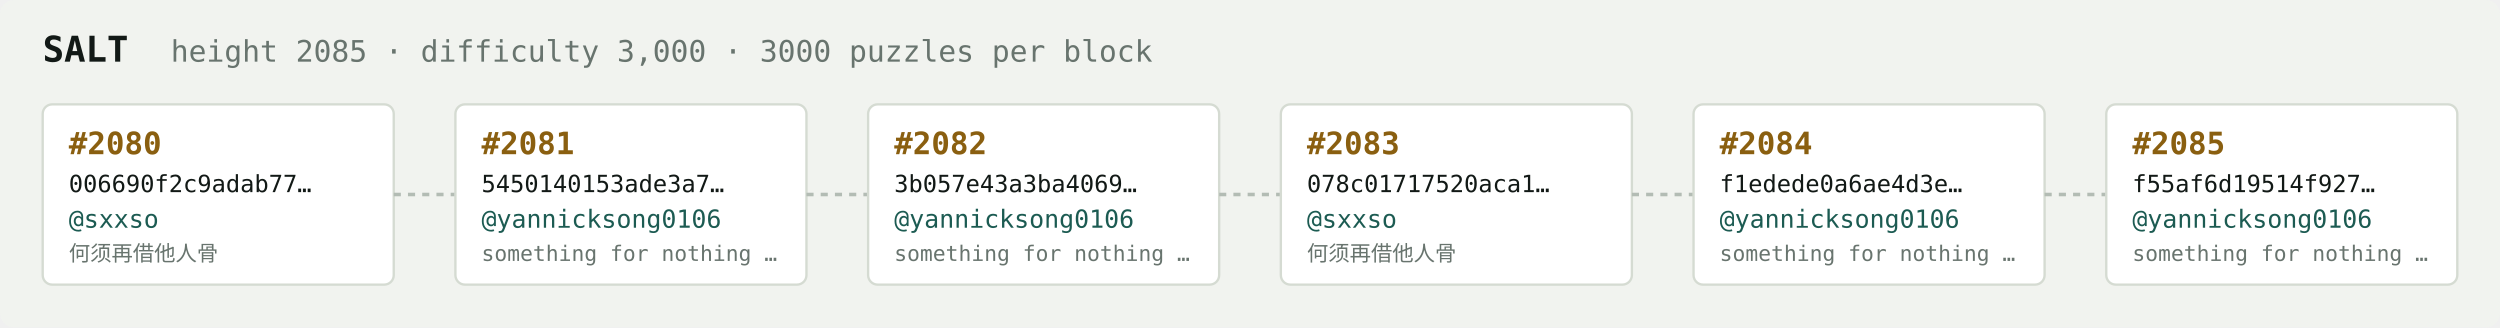
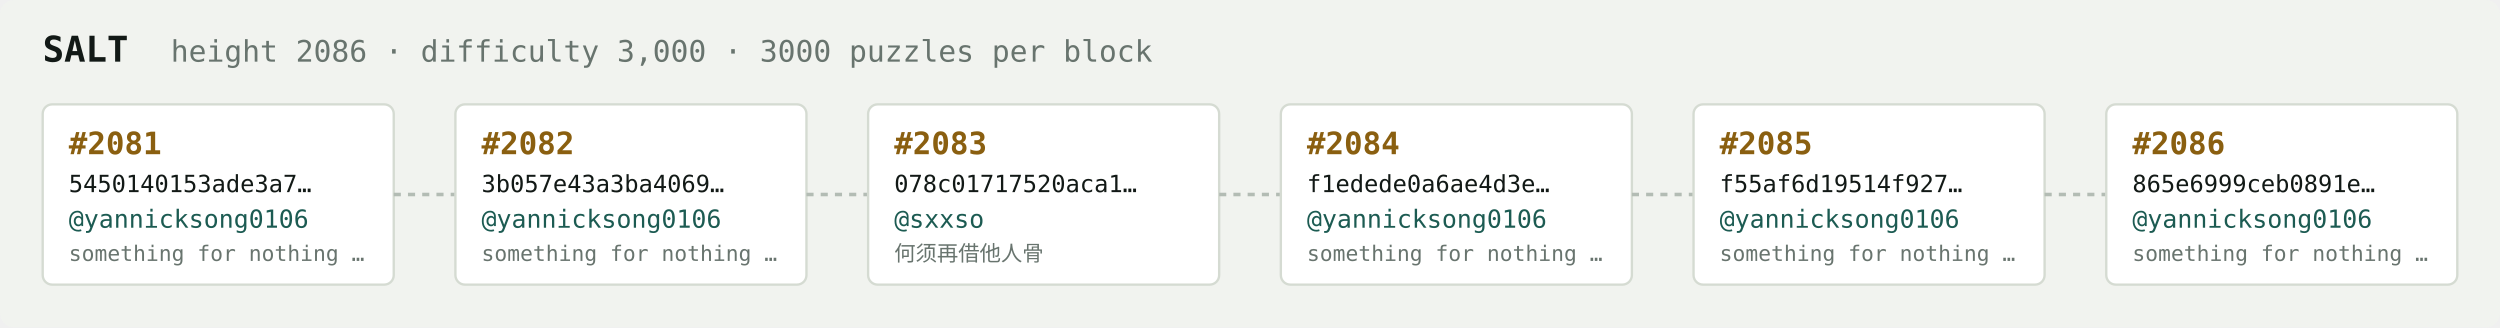
<svg xmlns="http://www.w3.org/2000/svg" width="1054" height="138" viewBox="0 0 1054 138" font-family="ui-monospace,SFMono-Regular,Menlo,monospace">
  <rect fill="#f1f3ef" width="1054" height="138" rx="6" />
  <text x="18" y="26" fill="#121916" font-size="15" font-weight="700">SALT</text>
-   <text x="72" y="26" fill="#68746e" font-size="12.5">height 2085 · difficulty 3,000 · 3000 puzzles per block</text>
+   <text x="72" y="26" fill="#68746e" font-size="12.5">height 2086 · difficulty 3,000 · 3000 puzzles per block</text>
  <rect x="18" y="44" width="148" height="76" rx="4" fill="#ffffff" stroke="#d5dbd2" stroke-width="1" />
-   <text x="29" y="65" fill="#8a5f10" font-size="13" font-weight="700">#2080</text>
-   <text x="29" y="81" fill="#121916" font-size="10">006690f2c9adab77…</text>
-   <text x="29" y="96" fill="#1c5b52" font-size="10.5">@sxxso</text>
-   <text x="29" y="110" fill="#68746e" font-size="9">何须再借他人骨</text>
+   <text x="29" y="65" fill="#8a5f10" font-size="13" font-weight="700">#2081</text>
+   <text x="29" y="81" fill="#121916" font-size="10">5450140153ade3a7…</text>
+   <text x="29" y="96" fill="#1c5b52" font-size="10.5">@yannicksong0106</text>
+   <text x="29" y="110" fill="#68746e" font-size="9">something for nothing …</text>
  <line x1="166" y1="82.0" x2="192" y2="82.0" stroke="#b3bcb4" stroke-width="1.5" stroke-dasharray="3 3" />
  <rect x="192" y="44" width="148" height="76" rx="4" fill="#ffffff" stroke="#d5dbd2" stroke-width="1" />
-   <text x="203" y="65" fill="#8a5f10" font-size="13" font-weight="700">#2081</text>
-   <text x="203" y="81" fill="#121916" font-size="10">5450140153ade3a7…</text>
+   <text x="203" y="65" fill="#8a5f10" font-size="13" font-weight="700">#2082</text>
+   <text x="203" y="81" fill="#121916" font-size="10">3b057e43a3ba4069…</text>
  <text x="203" y="96" fill="#1c5b52" font-size="10.5">@yannicksong0106</text>
  <text x="203" y="110" fill="#68746e" font-size="9">something for nothing …</text>
  <line x1="340" y1="82.0" x2="366" y2="82.0" stroke="#b3bcb4" stroke-width="1.5" stroke-dasharray="3 3" />
  <rect x="366" y="44" width="148" height="76" rx="4" fill="#ffffff" stroke="#d5dbd2" stroke-width="1" />
-   <text x="377" y="65" fill="#8a5f10" font-size="13" font-weight="700">#2082</text>
-   <text x="377" y="81" fill="#121916" font-size="10">3b057e43a3ba4069…</text>
-   <text x="377" y="96" fill="#1c5b52" font-size="10.5">@yannicksong0106</text>
-   <text x="377" y="110" fill="#68746e" font-size="9">something for nothing …</text>
+   <text x="377" y="65" fill="#8a5f10" font-size="13" font-weight="700">#2083</text>
+   <text x="377" y="81" fill="#121916" font-size="10">078c01717520aca1…</text>
+   <text x="377" y="96" fill="#1c5b52" font-size="10.5">@sxxso</text>
+   <text x="377" y="110" fill="#68746e" font-size="9">何须再借他人骨</text>
  <line x1="514" y1="82.0" x2="540" y2="82.0" stroke="#b3bcb4" stroke-width="1.5" stroke-dasharray="3 3" />
  <rect x="540" y="44" width="148" height="76" rx="4" fill="#ffffff" stroke="#d5dbd2" stroke-width="1" />
-   <text x="551" y="65" fill="#8a5f10" font-size="13" font-weight="700">#2083</text>
-   <text x="551" y="81" fill="#121916" font-size="10">078c01717520aca1…</text>
-   <text x="551" y="96" fill="#1c5b52" font-size="10.5">@sxxso</text>
-   <text x="551" y="110" fill="#68746e" font-size="9">何须再借他人骨</text>
+   <text x="551" y="65" fill="#8a5f10" font-size="13" font-weight="700">#2084</text>
+   <text x="551" y="81" fill="#121916" font-size="10">f1edede0a6ae4d3e…</text>
+   <text x="551" y="96" fill="#1c5b52" font-size="10.5">@yannicksong0106</text>
+   <text x="551" y="110" fill="#68746e" font-size="9">something for nothing …</text>
  <line x1="688" y1="82.0" x2="714" y2="82.0" stroke="#b3bcb4" stroke-width="1.5" stroke-dasharray="3 3" />
  <rect x="714" y="44" width="148" height="76" rx="4" fill="#ffffff" stroke="#d5dbd2" stroke-width="1" />
-   <text x="725" y="65" fill="#8a5f10" font-size="13" font-weight="700">#2084</text>
-   <text x="725" y="81" fill="#121916" font-size="10">f1edede0a6ae4d3e…</text>
+   <text x="725" y="65" fill="#8a5f10" font-size="13" font-weight="700">#2085</text>
+   <text x="725" y="81" fill="#121916" font-size="10">f55af6d19514f927…</text>
  <text x="725" y="96" fill="#1c5b52" font-size="10.5">@yannicksong0106</text>
  <text x="725" y="110" fill="#68746e" font-size="9">something for nothing …</text>
  <line x1="862" y1="82.0" x2="888" y2="82.0" stroke="#b3bcb4" stroke-width="1.5" stroke-dasharray="3 3" />
  <rect x="888" y="44" width="148" height="76" rx="4" fill="#ffffff" stroke="#d5dbd2" stroke-width="1" />
-   <text x="899" y="65" fill="#8a5f10" font-size="13" font-weight="700">#2085</text>
-   <text x="899" y="81" fill="#121916" font-size="10">f55af6d19514f927…</text>
+   <text x="899" y="65" fill="#8a5f10" font-size="13" font-weight="700">#2086</text>
+   <text x="899" y="81" fill="#121916" font-size="10">865e6999ceb0891e…</text>
  <text x="899" y="96" fill="#1c5b52" font-size="10.5">@yannicksong0106</text>
  <text x="899" y="110" fill="#68746e" font-size="9">something for nothing …</text>
</svg>
